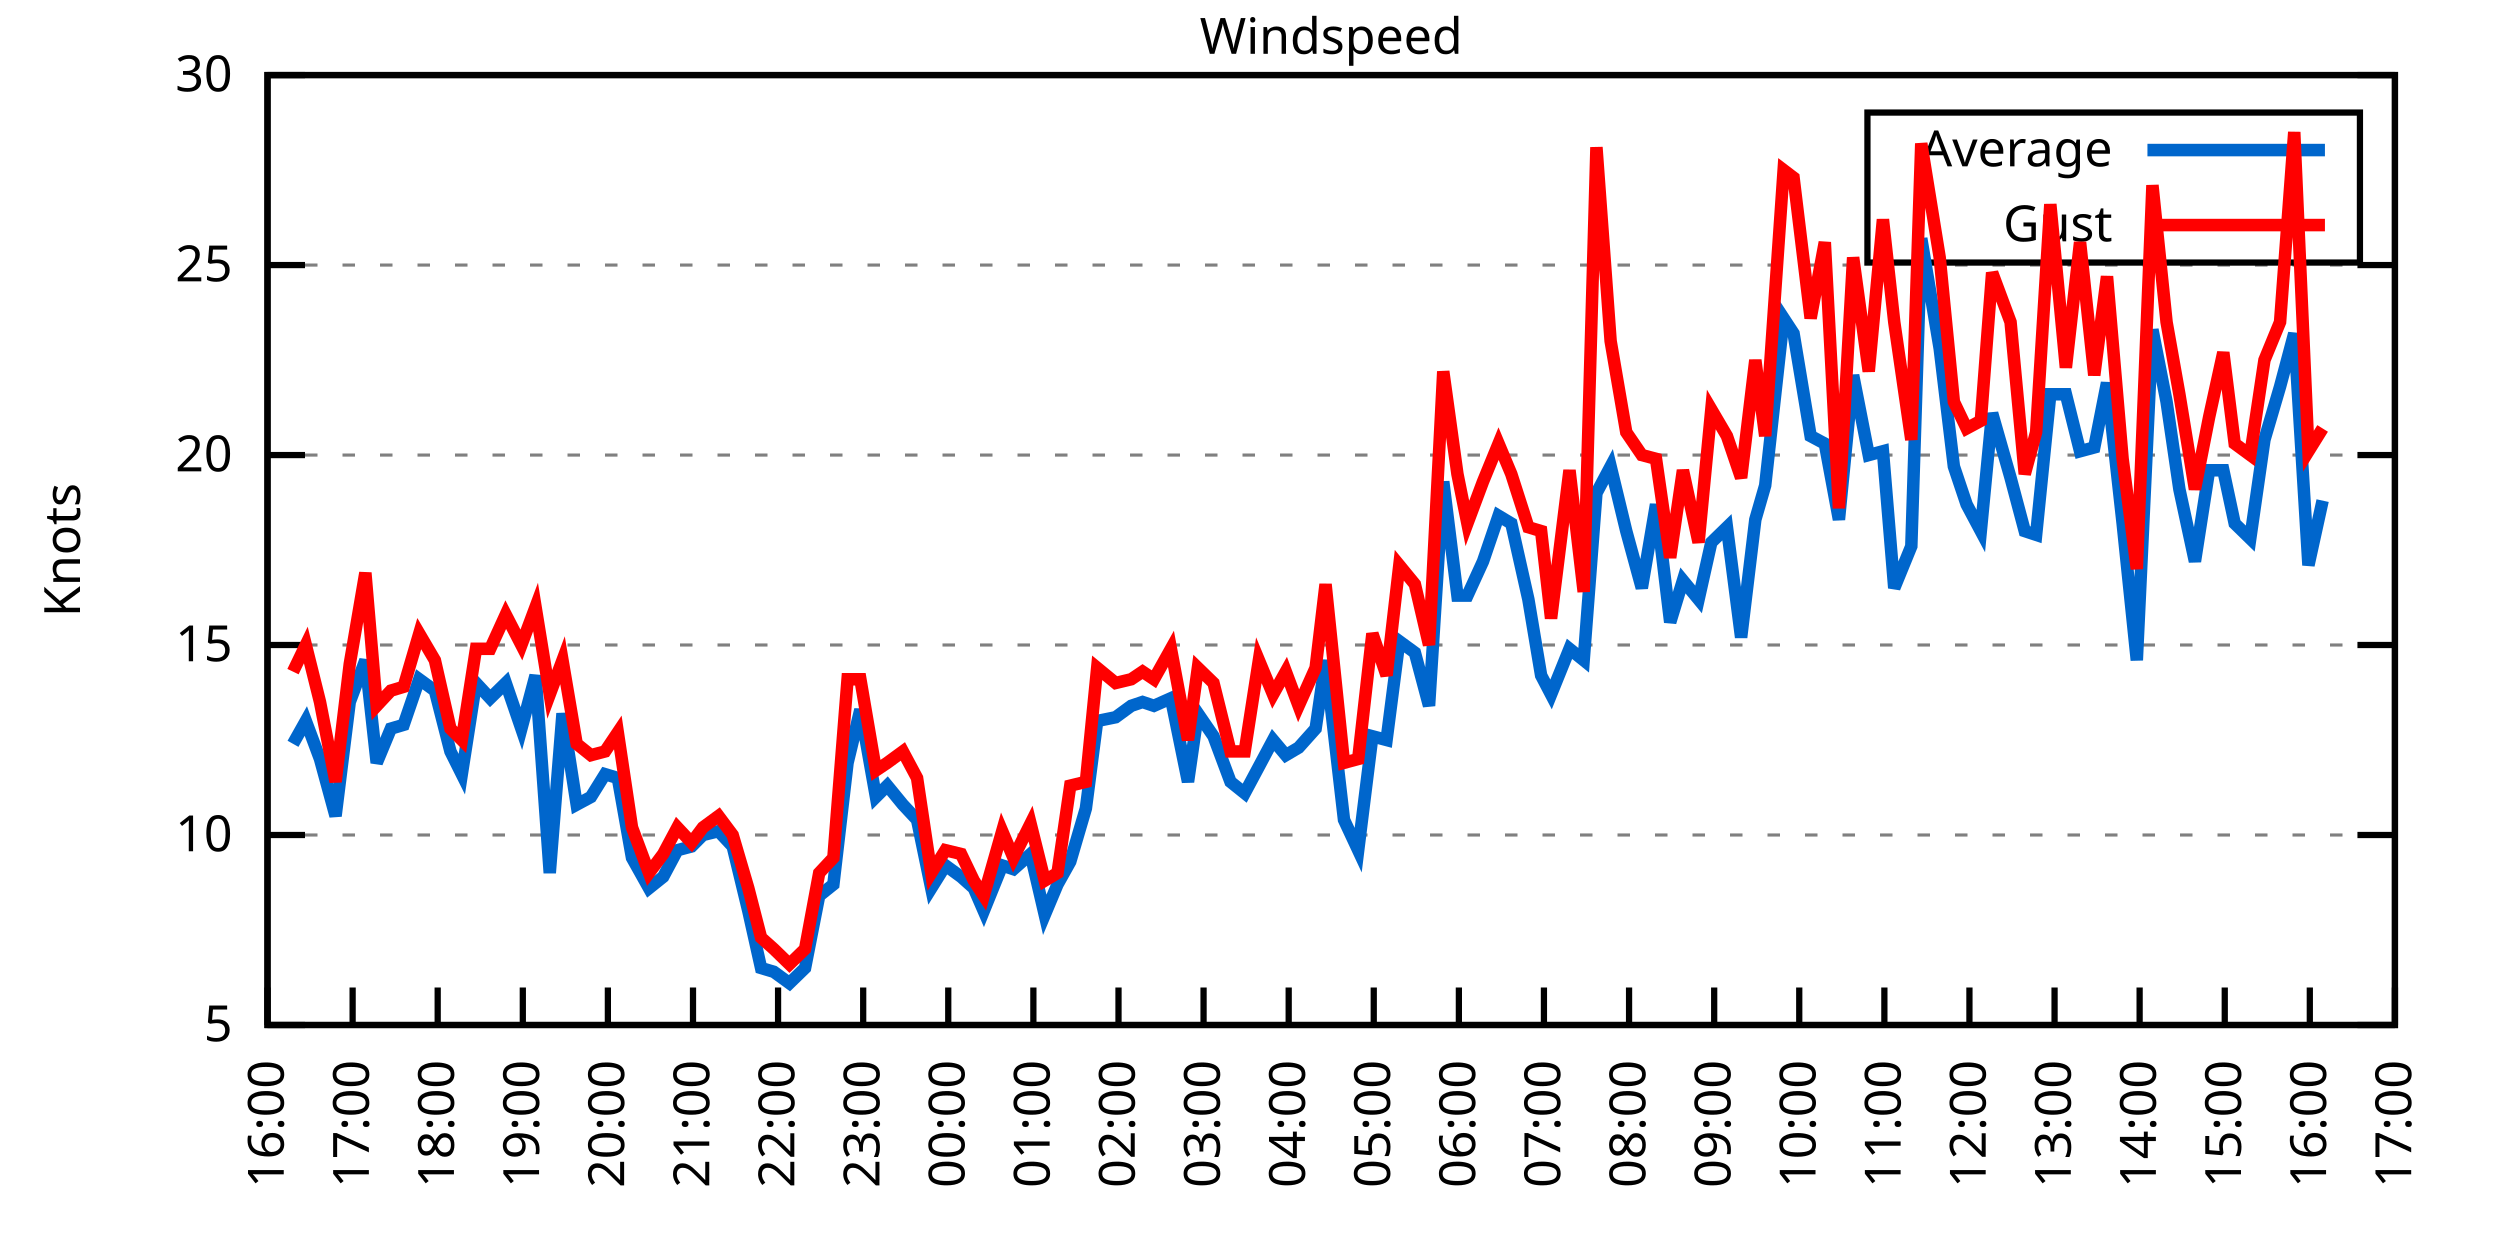
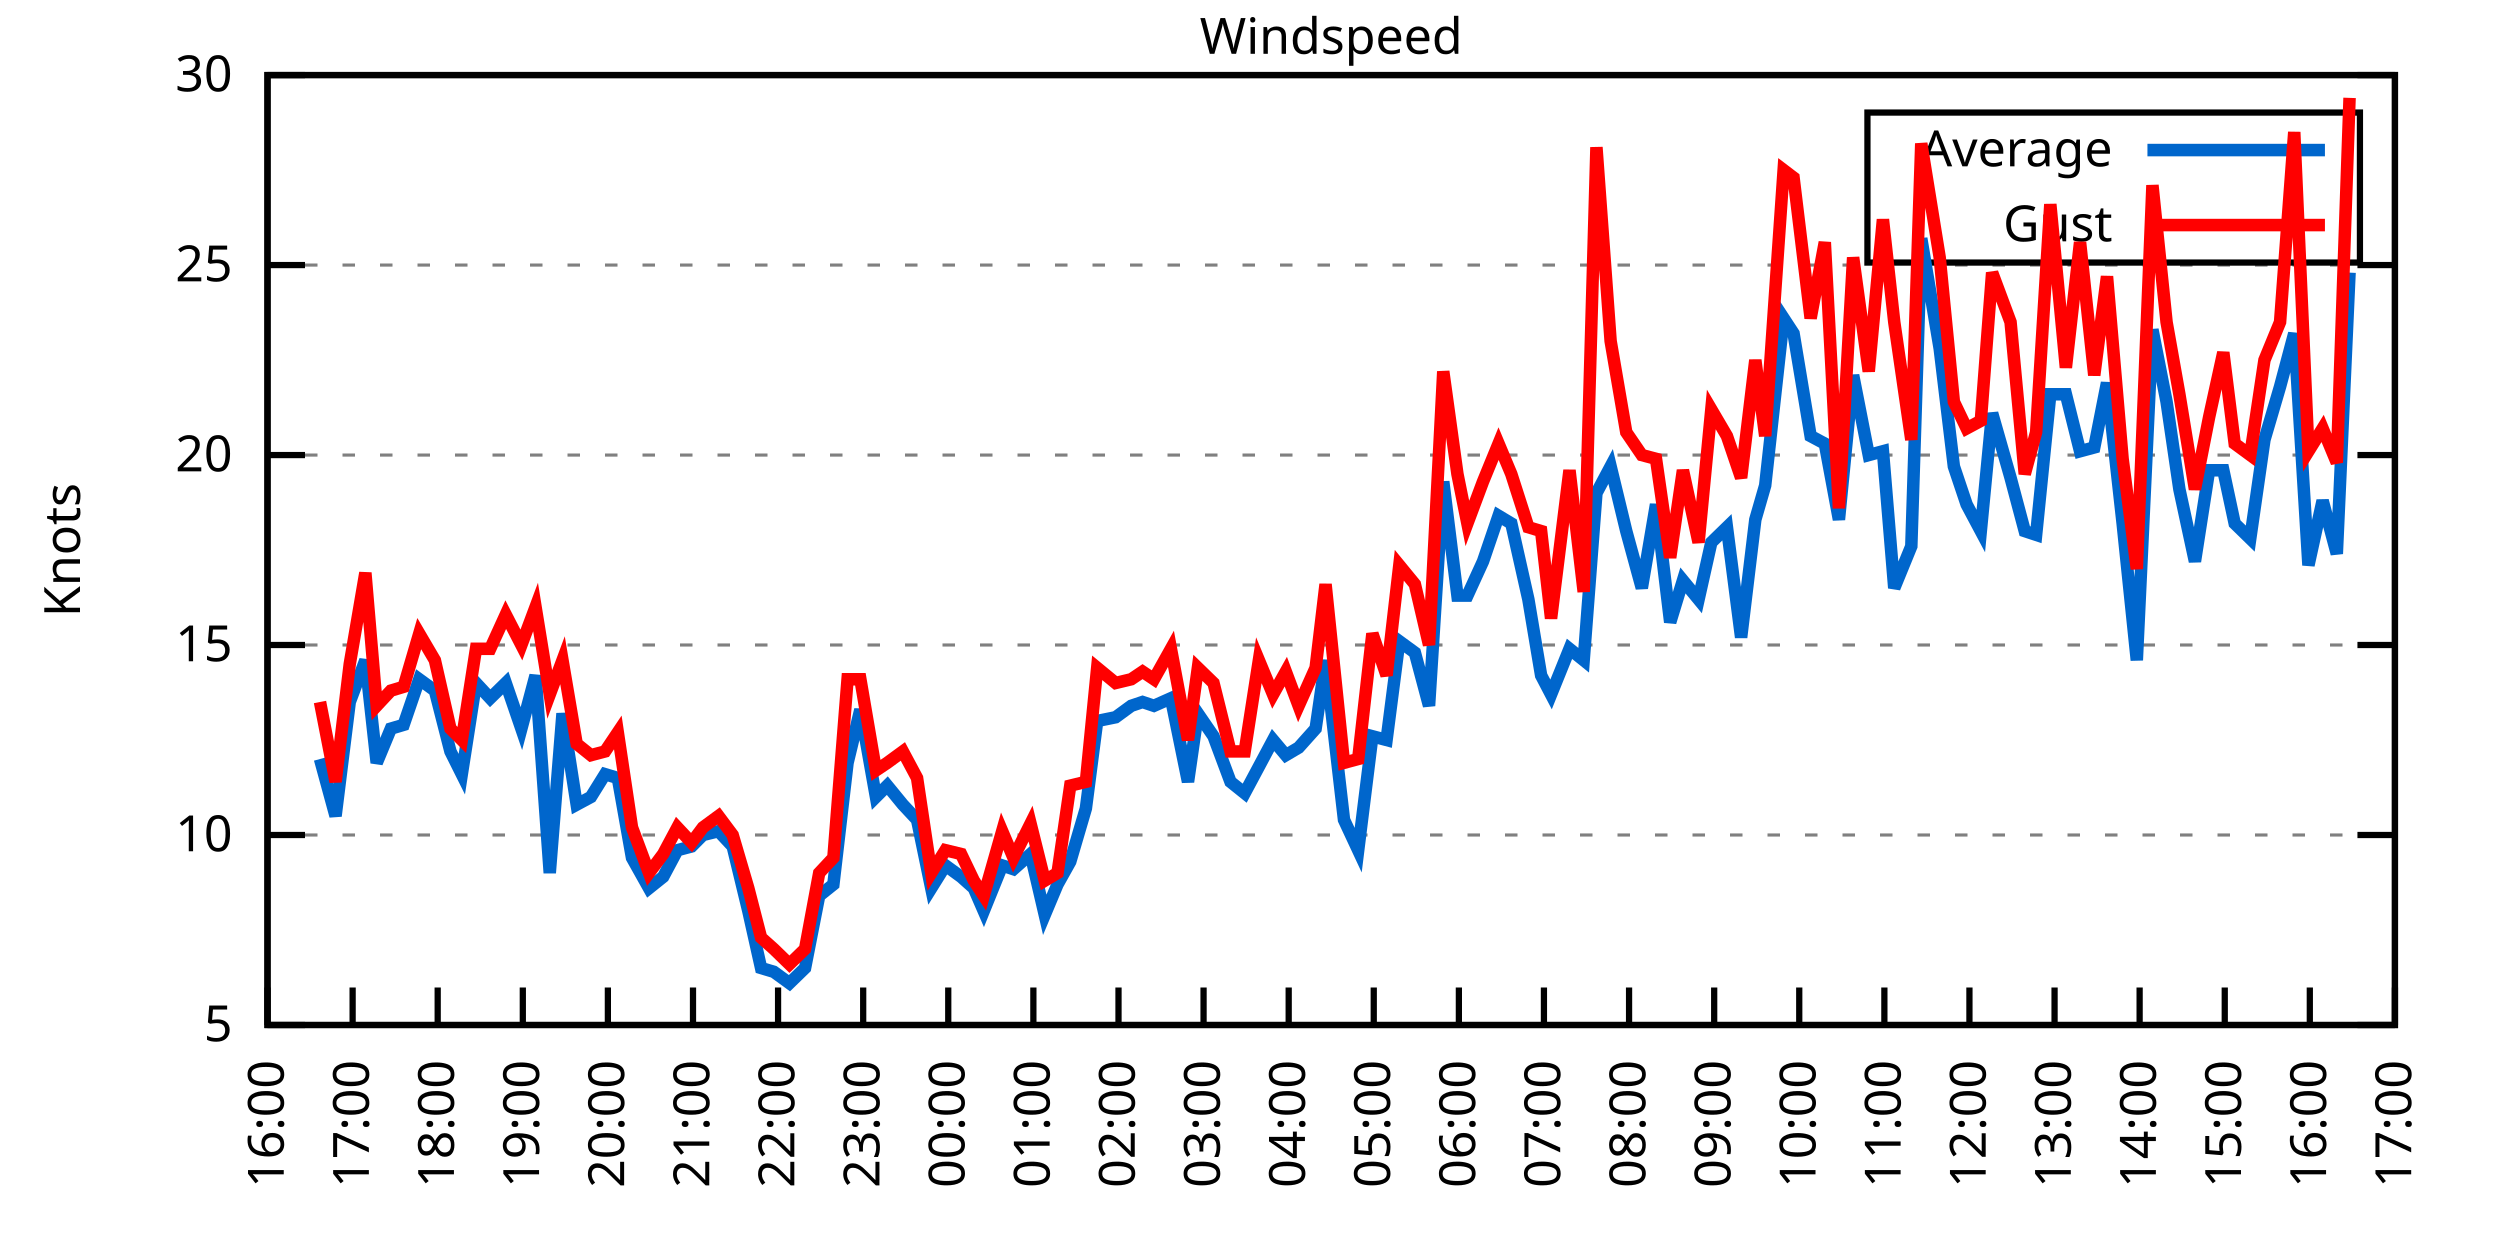
<svg xmlns="http://www.w3.org/2000/svg" xmlns:xlink="http://www.w3.org/1999/xlink" width="400" height="200" viewBox="0 0 400 200">
  <g id="gnuplot_canvas">
    <rect x="0" y="0" width="400" height="200" fill="none" />
    <defs>
      <circle id="gpDot" r="0.5" stroke-width="0.5" stroke="currentColor" />
      <path id="gpPt0" stroke-width="0.333" stroke="currentColor" d="M-1,0 h2 M0,-1 v2" />
      <path id="gpPt1" stroke-width="0.333" stroke="currentColor" d="M-1,-1 L1,1 M1,-1 L-1,1" />
      <path id="gpPt2" stroke-width="0.333" stroke="currentColor" d="M-1,0 L1,0 M0,-1 L0,1 M-1,-1 L1,1 M-1,1 L1,-1" />
      <rect id="gpPt3" stroke-width="0.333" stroke="currentColor" x="-1" y="-1" width="2" height="2" />
      <rect id="gpPt4" stroke-width="0.333" stroke="currentColor" fill="currentColor" x="-1" y="-1" width="2" height="2" />
      <circle id="gpPt5" stroke-width="0.333" stroke="currentColor" cx="0" cy="0" r="1" />
      <use xlink:href="#gpPt5" id="gpPt6" fill="currentColor" stroke="none" />
      <path id="gpPt7" stroke-width="0.333" stroke="currentColor" d="M0,-1.33 L-1.33,0.67 L1.33,0.67 z" />
      <use xlink:href="#gpPt7" id="gpPt8" fill="currentColor" stroke="none" />
      <use xlink:href="#gpPt7" id="gpPt9" stroke="currentColor" transform="rotate(180)" />
      <use xlink:href="#gpPt9" id="gpPt10" fill="currentColor" stroke="none" />
      <use xlink:href="#gpPt3" id="gpPt11" stroke="currentColor" transform="rotate(45)" />
      <use xlink:href="#gpPt11" id="gpPt12" fill="currentColor" stroke="none" />
      <path id="gpPt13" stroke-width="0.333" stroke="currentColor" d="M0,1.330 L1.265,0.411 L0.782,-1.067 L-0.782,-1.076 L-1.265,0.411 z" />
      <use xlink:href="#gpPt13" id="gpPt14" fill="currentColor" stroke="none" />
      <filter id="textbox" filterUnits="objectBoundingBox" x="0" y="0" height="1" width="1">
        <feFlood flood-color="white" flood-opacity="1" result="bgnd" />
        <feComposite in="SourceGraphic" in2="bgnd" operator="atop" />
      </filter>
      <filter id="greybox" filterUnits="objectBoundingBox" x="0" y="0" height="1" width="1">
        <feFlood flood-color="lightgrey" flood-opacity="1" result="grey" />
        <feComposite in="SourceGraphic" in2="grey" operator="atop" />
      </filter>
    </defs>
    <g fill="none" color="white" stroke="currentColor" stroke-width="1.00" stroke-linecap="butt" stroke-linejoin="miter">
</g>
    <g fill="none" color="black" stroke="currentColor" stroke-width="1.00" stroke-linecap="butt" stroke-linejoin="miter">
      <g stroke="none" shape-rendering="crispEdges">
        <polygon fill="rgb(255, 255, 255)" points="42.80,164.00 383.18,164.00 383.18,12.02 42.80,12.02 " />
      </g>
    </g>
    <g fill="none" color="black" stroke="currentColor" stroke-width="1.00" stroke-linecap="butt" stroke-linejoin="miter">
</g>
    <g fill="none" color="black" stroke="black" stroke-width="0.50" stroke-linecap="butt" stroke-linejoin="miter">
</g>
    <g fill="none" color="gray" stroke="currentColor" stroke-width="0.50" stroke-linecap="butt" stroke-linejoin="miter">
      <path stroke="gray" stroke-dasharray="2,4" class="gridline" d="M42.80,164.00 L383.19,164.00  " />
    </g>
    <g fill="none" color="gray" stroke="gray" stroke-width="1.00" stroke-linecap="butt" stroke-linejoin="miter">
</g>
    <g fill="none" color="black" stroke="currentColor" stroke-width="1.00" stroke-linecap="butt" stroke-linejoin="miter">
      <path stroke="black" d="M42.80,164.00 L48.80,164.00 M383.19,164.00 L377.19,164.00  " />
      <g transform="translate(37.20,166.60)" stroke="none" fill="black" font-family="Sans" font-size="8.00" text-anchor="end">
        <text>
          <tspan font-family="Sans"> 5</tspan>
        </text>
      </g>
    </g>
    <g fill="none" color="black" stroke="currentColor" stroke-width="1.00" stroke-linecap="butt" stroke-linejoin="miter">
</g>
    <g fill="none" color="black" stroke="black" stroke-width="0.50" stroke-linecap="butt" stroke-linejoin="miter">
</g>
    <g fill="none" color="gray" stroke="currentColor" stroke-width="0.50" stroke-linecap="butt" stroke-linejoin="miter">
      <path stroke="gray" stroke-dasharray="2,4" class="gridline" d="M42.80,133.60 L383.19,133.60  " />
    </g>
    <g fill="none" color="gray" stroke="gray" stroke-width="1.00" stroke-linecap="butt" stroke-linejoin="miter">
</g>
    <g fill="none" color="black" stroke="currentColor" stroke-width="1.00" stroke-linecap="butt" stroke-linejoin="miter">
      <path stroke="black" d="M42.80,133.60 L48.80,133.60 M383.19,133.60 L377.19,133.60  " />
      <g transform="translate(37.20,136.20)" stroke="none" fill="black" font-family="Sans" font-size="8.00" text-anchor="end">
        <text>
          <tspan font-family="Sans"> 10</tspan>
        </text>
      </g>
    </g>
    <g fill="none" color="black" stroke="currentColor" stroke-width="1.00" stroke-linecap="butt" stroke-linejoin="miter">
</g>
    <g fill="none" color="black" stroke="black" stroke-width="0.50" stroke-linecap="butt" stroke-linejoin="miter">
</g>
    <g fill="none" color="gray" stroke="currentColor" stroke-width="0.50" stroke-linecap="butt" stroke-linejoin="miter">
      <path stroke="gray" stroke-dasharray="2,4" class="gridline" d="M42.80,103.20 L383.19,103.20  " />
    </g>
    <g fill="none" color="gray" stroke="gray" stroke-width="1.00" stroke-linecap="butt" stroke-linejoin="miter">
</g>
    <g fill="none" color="black" stroke="currentColor" stroke-width="1.00" stroke-linecap="butt" stroke-linejoin="miter">
      <path stroke="black" d="M42.80,103.20 L48.80,103.20 M383.19,103.20 L377.19,103.20  " />
      <g transform="translate(37.20,105.80)" stroke="none" fill="black" font-family="Sans" font-size="8.00" text-anchor="end">
        <text>
          <tspan font-family="Sans"> 15</tspan>
        </text>
      </g>
    </g>
    <g fill="none" color="black" stroke="currentColor" stroke-width="1.00" stroke-linecap="butt" stroke-linejoin="miter">
</g>
    <g fill="none" color="black" stroke="black" stroke-width="0.50" stroke-linecap="butt" stroke-linejoin="miter">
</g>
    <g fill="none" color="gray" stroke="currentColor" stroke-width="0.50" stroke-linecap="butt" stroke-linejoin="miter">
      <path stroke="gray" stroke-dasharray="2,4" class="gridline" d="M42.80,72.81 L383.19,72.81  " />
    </g>
    <g fill="none" color="gray" stroke="gray" stroke-width="1.00" stroke-linecap="butt" stroke-linejoin="miter">
</g>
    <g fill="none" color="black" stroke="currentColor" stroke-width="1.00" stroke-linecap="butt" stroke-linejoin="miter">
      <path stroke="black" d="M42.80,72.81 L48.80,72.81 M383.19,72.81 L377.19,72.81  " />
      <g transform="translate(37.20,75.41)" stroke="none" fill="black" font-family="Sans" font-size="8.00" text-anchor="end">
        <text>
          <tspan font-family="Sans"> 20</tspan>
        </text>
      </g>
    </g>
    <g fill="none" color="black" stroke="currentColor" stroke-width="1.00" stroke-linecap="butt" stroke-linejoin="miter">
</g>
    <g fill="none" color="black" stroke="black" stroke-width="0.50" stroke-linecap="butt" stroke-linejoin="miter">
</g>
    <g fill="none" color="gray" stroke="currentColor" stroke-width="0.50" stroke-linecap="butt" stroke-linejoin="miter">
      <path stroke="gray" stroke-dasharray="2,4" class="gridline" d="M42.80,42.41 L383.19,42.41  " />
    </g>
    <g fill="none" color="gray" stroke="gray" stroke-width="1.00" stroke-linecap="butt" stroke-linejoin="miter">
</g>
    <g fill="none" color="black" stroke="currentColor" stroke-width="1.00" stroke-linecap="butt" stroke-linejoin="miter">
      <path stroke="black" d="M42.80,42.41 L48.80,42.41 M383.19,42.41 L377.19,42.41  " />
      <g transform="translate(37.20,45.01)" stroke="none" fill="black" font-family="Sans" font-size="8.00" text-anchor="end">
        <text>
          <tspan font-family="Sans"> 25</tspan>
        </text>
      </g>
    </g>
    <g fill="none" color="black" stroke="currentColor" stroke-width="1.00" stroke-linecap="butt" stroke-linejoin="miter">
</g>
    <g fill="none" color="black" stroke="black" stroke-width="0.50" stroke-linecap="butt" stroke-linejoin="miter">
</g>
    <g fill="none" color="gray" stroke="currentColor" stroke-width="0.50" stroke-linecap="butt" stroke-linejoin="miter">
      <path stroke="gray" stroke-dasharray="2,4" class="gridline" d="M42.80,12.01 L383.19,12.01  " />
    </g>
    <g fill="none" color="gray" stroke="gray" stroke-width="1.00" stroke-linecap="butt" stroke-linejoin="miter">
</g>
    <g fill="none" color="black" stroke="currentColor" stroke-width="1.00" stroke-linecap="butt" stroke-linejoin="miter">
      <path stroke="black" d="M42.80,12.01 L48.80,12.01 M383.19,12.01 L377.19,12.01  " />
      <g transform="translate(37.20,14.61)" stroke="none" fill="black" font-family="Sans" font-size="8.00" text-anchor="end">
        <text>
          <tspan font-family="Sans"> 30</tspan>
        </text>
      </g>
    </g>
    <g fill="none" color="black" stroke="currentColor" stroke-width="1.00" stroke-linecap="butt" stroke-linejoin="miter">
      <path stroke="black" d="M42.80,164.00 L42.80,158.00  " />
      <g transform="translate(45.40,169.60) rotate(270.00)" stroke="none" fill="black" font-family="Sans" font-size="8.00" text-anchor="end">
        <text>
          <tspan font-family="Sans">16:00</tspan>
        </text>
      </g>
    </g>
    <g fill="none" color="black" stroke="currentColor" stroke-width="1.00" stroke-linecap="butt" stroke-linejoin="miter">
      <path stroke="black" d="M56.42,164.00 L56.42,158.00  " />
      <g transform="translate(59.02,169.60) rotate(270.00)" stroke="none" fill="black" font-family="Sans" font-size="8.00" text-anchor="end">
        <text>
          <tspan font-family="Sans">17:00</tspan>
        </text>
      </g>
    </g>
    <g fill="none" color="black" stroke="currentColor" stroke-width="1.00" stroke-linecap="butt" stroke-linejoin="miter">
      <path stroke="black" d="M70.03,164.00 L70.03,158.00  " />
      <g transform="translate(72.63,169.60) rotate(270.00)" stroke="none" fill="black" font-family="Sans" font-size="8.00" text-anchor="end">
        <text>
          <tspan font-family="Sans">18:00</tspan>
        </text>
      </g>
    </g>
    <g fill="none" color="black" stroke="currentColor" stroke-width="1.00" stroke-linecap="butt" stroke-linejoin="miter">
      <path stroke="black" d="M83.65,164.00 L83.65,158.00  " />
      <g transform="translate(86.25,169.60) rotate(270.00)" stroke="none" fill="black" font-family="Sans" font-size="8.00" text-anchor="end">
        <text>
          <tspan font-family="Sans">19:00</tspan>
        </text>
      </g>
    </g>
    <g fill="none" color="black" stroke="currentColor" stroke-width="1.00" stroke-linecap="butt" stroke-linejoin="miter">
      <path stroke="black" d="M97.26,164.00 L97.26,158.00  " />
      <g transform="translate(99.86,169.60) rotate(270.00)" stroke="none" fill="black" font-family="Sans" font-size="8.00" text-anchor="end">
        <text>
          <tspan font-family="Sans">20:00</tspan>
        </text>
      </g>
    </g>
    <g fill="none" color="black" stroke="currentColor" stroke-width="1.00" stroke-linecap="butt" stroke-linejoin="miter">
      <path stroke="black" d="M110.88,164.00 L110.88,158.00  " />
      <g transform="translate(113.48,169.60) rotate(270.00)" stroke="none" fill="black" font-family="Sans" font-size="8.00" text-anchor="end">
        <text>
          <tspan font-family="Sans">21:00</tspan>
        </text>
      </g>
    </g>
    <g fill="none" color="black" stroke="currentColor" stroke-width="1.00" stroke-linecap="butt" stroke-linejoin="miter">
      <path stroke="black" d="M124.49,164.00 L124.49,158.00  " />
      <g transform="translate(127.09,169.60) rotate(270.00)" stroke="none" fill="black" font-family="Sans" font-size="8.00" text-anchor="end">
        <text>
          <tspan font-family="Sans">22:00</tspan>
        </text>
      </g>
    </g>
    <g fill="none" color="black" stroke="currentColor" stroke-width="1.00" stroke-linecap="butt" stroke-linejoin="miter">
      <path stroke="black" d="M138.11,164.00 L138.11,158.00  " />
      <g transform="translate(140.71,169.60) rotate(270.00)" stroke="none" fill="black" font-family="Sans" font-size="8.00" text-anchor="end">
        <text>
          <tspan font-family="Sans">23:00</tspan>
        </text>
      </g>
    </g>
    <g fill="none" color="black" stroke="currentColor" stroke-width="1.00" stroke-linecap="butt" stroke-linejoin="miter">
      <path stroke="black" d="M151.72,164.00 L151.72,158.00  " />
      <g transform="translate(154.32,169.60) rotate(270.00)" stroke="none" fill="black" font-family="Sans" font-size="8.00" text-anchor="end">
        <text>
          <tspan font-family="Sans">00:00</tspan>
        </text>
      </g>
    </g>
    <g fill="none" color="black" stroke="currentColor" stroke-width="1.00" stroke-linecap="butt" stroke-linejoin="miter">
      <path stroke="black" d="M165.34,164.00 L165.34,158.00  " />
      <g transform="translate(167.94,169.60) rotate(270.00)" stroke="none" fill="black" font-family="Sans" font-size="8.00" text-anchor="end">
        <text>
          <tspan font-family="Sans">01:00</tspan>
        </text>
      </g>
    </g>
    <g fill="none" color="black" stroke="currentColor" stroke-width="1.00" stroke-linecap="butt" stroke-linejoin="miter">
      <path stroke="black" d="M178.96,164.00 L178.96,158.00  " />
      <g transform="translate(181.56,169.60) rotate(270.00)" stroke="none" fill="black" font-family="Sans" font-size="8.00" text-anchor="end">
        <text>
          <tspan font-family="Sans">02:00</tspan>
        </text>
      </g>
    </g>
    <g fill="none" color="black" stroke="currentColor" stroke-width="1.00" stroke-linecap="butt" stroke-linejoin="miter">
      <path stroke="black" d="M192.57,164.00 L192.57,158.00  " />
      <g transform="translate(195.17,169.60) rotate(270.00)" stroke="none" fill="black" font-family="Sans" font-size="8.00" text-anchor="end">
        <text>
          <tspan font-family="Sans">03:00</tspan>
        </text>
      </g>
    </g>
    <g fill="none" color="black" stroke="currentColor" stroke-width="1.00" stroke-linecap="butt" stroke-linejoin="miter">
      <path stroke="black" d="M206.19,164.00 L206.19,158.00  " />
      <g transform="translate(208.79,169.60) rotate(270.00)" stroke="none" fill="black" font-family="Sans" font-size="8.00" text-anchor="end">
        <text>
          <tspan font-family="Sans">04:00</tspan>
        </text>
      </g>
    </g>
    <g fill="none" color="black" stroke="currentColor" stroke-width="1.00" stroke-linecap="butt" stroke-linejoin="miter">
      <path stroke="black" d="M219.80,164.00 L219.80,158.00  " />
      <g transform="translate(222.40,169.60) rotate(270.00)" stroke="none" fill="black" font-family="Sans" font-size="8.00" text-anchor="end">
        <text>
          <tspan font-family="Sans">05:00</tspan>
        </text>
      </g>
    </g>
    <g fill="none" color="black" stroke="currentColor" stroke-width="1.00" stroke-linecap="butt" stroke-linejoin="miter">
      <path stroke="black" d="M233.42,164.00 L233.42,158.00  " />
      <g transform="translate(236.02,169.60) rotate(270.00)" stroke="none" fill="black" font-family="Sans" font-size="8.00" text-anchor="end">
        <text>
          <tspan font-family="Sans">06:00</tspan>
        </text>
      </g>
    </g>
    <g fill="none" color="black" stroke="currentColor" stroke-width="1.00" stroke-linecap="butt" stroke-linejoin="miter">
      <path stroke="black" d="M247.03,164.00 L247.03,158.00  " />
      <g transform="translate(249.63,169.60) rotate(270.00)" stroke="none" fill="black" font-family="Sans" font-size="8.00" text-anchor="end">
        <text>
          <tspan font-family="Sans">07:00</tspan>
        </text>
      </g>
    </g>
    <g fill="none" color="black" stroke="currentColor" stroke-width="1.00" stroke-linecap="butt" stroke-linejoin="miter">
      <path stroke="black" d="M260.65,164.00 L260.65,158.00  " />
      <g transform="translate(263.25,169.60) rotate(270.00)" stroke="none" fill="black" font-family="Sans" font-size="8.00" text-anchor="end">
        <text>
          <tspan font-family="Sans">08:00</tspan>
        </text>
      </g>
    </g>
    <g fill="none" color="black" stroke="currentColor" stroke-width="1.00" stroke-linecap="butt" stroke-linejoin="miter">
      <path stroke="black" d="M274.27,164.00 L274.27,158.00  " />
      <g transform="translate(276.87,169.60) rotate(270.00)" stroke="none" fill="black" font-family="Sans" font-size="8.00" text-anchor="end">
        <text>
          <tspan font-family="Sans">09:00</tspan>
        </text>
      </g>
    </g>
    <g fill="none" color="black" stroke="currentColor" stroke-width="1.00" stroke-linecap="butt" stroke-linejoin="miter">
      <path stroke="black" d="M287.88,164.00 L287.88,158.00  " />
      <g transform="translate(290.48,169.60) rotate(270.00)" stroke="none" fill="black" font-family="Sans" font-size="8.00" text-anchor="end">
        <text>
          <tspan font-family="Sans">10:00</tspan>
        </text>
      </g>
    </g>
    <g fill="none" color="black" stroke="currentColor" stroke-width="1.00" stroke-linecap="butt" stroke-linejoin="miter">
      <path stroke="black" d="M301.50,164.00 L301.50,158.00  " />
      <g transform="translate(304.10,169.60) rotate(270.00)" stroke="none" fill="black" font-family="Sans" font-size="8.00" text-anchor="end">
        <text>
          <tspan font-family="Sans">11:00</tspan>
        </text>
      </g>
    </g>
    <g fill="none" color="black" stroke="currentColor" stroke-width="1.00" stroke-linecap="butt" stroke-linejoin="miter">
      <path stroke="black" d="M315.11,164.00 L315.11,158.00  " />
      <g transform="translate(317.71,169.60) rotate(270.00)" stroke="none" fill="black" font-family="Sans" font-size="8.00" text-anchor="end">
        <text>
          <tspan font-family="Sans">12:00</tspan>
        </text>
      </g>
    </g>
    <g fill="none" color="black" stroke="currentColor" stroke-width="1.00" stroke-linecap="butt" stroke-linejoin="miter">
      <path stroke="black" d="M328.73,164.00 L328.73,158.00  " />
      <g transform="translate(331.33,169.60) rotate(270.00)" stroke="none" fill="black" font-family="Sans" font-size="8.00" text-anchor="end">
        <text>
          <tspan font-family="Sans">13:00</tspan>
        </text>
      </g>
    </g>
    <g fill="none" color="black" stroke="currentColor" stroke-width="1.00" stroke-linecap="butt" stroke-linejoin="miter">
      <path stroke="black" d="M342.34,164.00 L342.34,158.00  " />
      <g transform="translate(344.94,169.60) rotate(270.00)" stroke="none" fill="black" font-family="Sans" font-size="8.00" text-anchor="end">
        <text>
          <tspan font-family="Sans">14:00</tspan>
        </text>
      </g>
    </g>
    <g fill="none" color="black" stroke="currentColor" stroke-width="1.00" stroke-linecap="butt" stroke-linejoin="miter">
      <path stroke="black" d="M355.96,164.00 L355.96,158.00  " />
      <g transform="translate(358.56,169.60) rotate(270.00)" stroke="none" fill="black" font-family="Sans" font-size="8.00" text-anchor="end">
        <text>
          <tspan font-family="Sans">15:00</tspan>
        </text>
      </g>
    </g>
    <g fill="none" color="black" stroke="currentColor" stroke-width="1.00" stroke-linecap="butt" stroke-linejoin="miter">
      <path stroke="black" d="M369.57,164.00 L369.57,158.00  " />
      <g transform="translate(372.17,169.60) rotate(270.00)" stroke="none" fill="black" font-family="Sans" font-size="8.00" text-anchor="end">
        <text>
          <tspan font-family="Sans">16:00</tspan>
        </text>
      </g>
    </g>
    <g fill="none" color="black" stroke="currentColor" stroke-width="1.00" stroke-linecap="butt" stroke-linejoin="miter">
      <path stroke="black" d="M383.19,164.00 L383.19,158.00  " />
      <g transform="translate(385.79,169.60) rotate(270.00)" stroke="none" fill="black" font-family="Sans" font-size="8.00" text-anchor="end">
        <text>
          <tspan font-family="Sans">17:00</tspan>
        </text>
      </g>
    </g>
    <g fill="none" color="black" stroke="currentColor" stroke-width="1.00" stroke-linecap="butt" stroke-linejoin="miter">
</g>
    <g fill="none" color="black" stroke="currentColor" stroke-width="1.00" stroke-linecap="butt" stroke-linejoin="miter">
      <path stroke="black" d="M42.80,12.01 L42.80,164.00 L383.19,164.00 L383.19,12.01 L42.80,12.01 Z  " />
    </g>
    <g fill="none" color="black" stroke="currentColor" stroke-width="1.00" stroke-linecap="butt" stroke-linejoin="miter">
</g>
    <g fill="none" color="black" stroke="currentColor" stroke-width="1.00" stroke-linecap="butt" stroke-linejoin="miter">
      <path stroke="black" d="M298.79,42.01 L298.79,18.01 L377.59,18.01 L377.59,42.01 L298.79,42.01 Z  " />
    </g>
    <g id="Windspeed_plot_1">
      <g fill="none" color="white" stroke="black" stroke-width="2.00" stroke-linecap="butt" stroke-linejoin="miter">
</g>
      <g fill="none" color="black" stroke="currentColor" stroke-width="2.00" stroke-linecap="butt" stroke-linejoin="miter">
        <g transform="translate(337.99,26.61)" stroke="none" fill="black" font-family="Sans" font-size="8.00" text-anchor="end">
          <text>
            <tspan font-family="Sans">Average</tspan>
          </text>
        </g>
      </g>
      <g fill="none" color="black" stroke="currentColor" stroke-width="2.00" stroke-linecap="butt" stroke-linejoin="miter">
-         <path stroke="rgb(  0, 102, 204)" d="M343.59,24.01 L371.99,24.01 M46.88,119.01 L48.93,115.36 L51.20,121.44 L53.69,130.56 L55.96,112.32 L58.46,105.64   L60.27,122.05 L62.54,116.58 L64.58,115.97 L67.08,108.68 L69.58,110.50 L72.07,120.23 L73.89,123.87 L76.16,109.28   L78.43,111.72 L80.92,109.28 L83.42,116.58 L85.69,108.07 L87.96,139.68 L90.00,114.15 L92.27,128.74 L94.54,127.52   L96.81,123.87 L98.85,124.48 L101.12,137.25 L103.84,142.11 L106.11,140.29 L108.38,136.03 L110.65,135.43 L112.47,133.60   L114.96,132.99 L117.23,135.43 L119.73,145.76 L121.77,154.88 L123.81,155.49 L126.31,157.31 L128.81,154.88 L131.07,143.33   L133.34,141.51 L135.61,122.05 L137.66,113.54 L140.15,127.52 L141.97,125.70 L144.46,128.74 L146.73,131.17 L149.00,142.11   L151.27,138.47 L153.77,140.29 L155.81,142.11 L157.40,145.76 L160.35,138.47 L162.16,139.07 L164.89,136.64 L167.16,146.37   L169.20,141.51 L171.24,137.86 L173.74,129.35 L175.55,115.36 L178.50,114.76 L181.00,112.93 L182.81,112.32 L184.63,112.93   L187.35,111.72 L190.08,125.09 L191.66,114.15 L194.16,117.80 L196.88,125.09 L199.15,126.91 L201.42,122.66 L203.69,118.40   L205.73,120.83 L207.78,119.62 L210.50,116.58 L212.09,105.64 L215.04,131.17 L217.31,136.03 L219.58,117.80 L221.85,118.40   L223.89,102.60 L226.38,104.42 L228.65,112.93 L230.92,77.06 L233.19,95.30 L234.78,95.30 L237.28,89.83 L239.77,82.53   L241.81,83.75 L244.54,95.91 L246.58,108.07 L248.17,111.11 L251.12,103.81 L253.39,105.64 L255.43,78.89 L257.70,74.63   L260.20,84.97 L262.69,94.08 L264.96,80.71 L267.23,99.56 L269.27,92.87 L271.77,95.91 L273.81,86.79 L276.31,84.36   L278.58,101.99 L280.85,83.14 L282.43,77.67 L285.38,50.92 L286.97,53.35 L289.70,69.77 L291.97,70.98 L294.23,83.14   L296.50,60.04 L299.00,72.81 L301.27,72.20 L303.08,94.08 L305.81,87.40 L307.40,38.15 L310.35,55.78 L312.62,74.63   L314.66,80.71 L316.93,84.97 L318.74,66.12 L321.69,76.45 L323.96,84.97 L325.78,85.57 L328.05,63.08 L330.54,63.08   L332.81,72.20 L335.08,71.59 L337.12,61.25 L339.62,83.75 L341.89,105.64 L344.39,52.74 L346.65,64.29 L348.70,78.28   L351.19,89.83 L353.46,75.24 L355.73,75.24 L357.55,83.75 L360.04,86.18 L362.31,70.37 L364.81,61.86 L367.08,53.35   L369.35,90.44 L371.62,80.10  " />
+         <path stroke="rgb(  0, 102, 204)" d="M343.59,24.01 L371.99,24.01 M51.20,121.44 L53.69,130.56 L55.96,112.32 L58.46,105.64 L60.27,122.05 L62.54,116.58   L64.58,115.97 L67.08,108.68 L69.58,110.50 L72.07,120.23 L73.89,123.87 L76.16,109.28 L78.43,111.72 L80.92,109.28   L83.42,116.58 L85.69,108.07 L87.96,139.68 L90.00,114.15 L92.27,128.74 L94.54,127.52 L96.81,123.87 L98.85,124.48   L101.12,137.25 L103.84,142.11 L106.11,140.29 L108.38,136.03 L110.65,135.43 L112.47,133.60 L114.96,132.99 L117.23,135.43   L119.73,145.76 L121.77,154.88 L123.81,155.49 L126.31,157.31 L128.81,154.88 L131.07,143.33 L133.34,141.51 L135.61,122.05   L137.66,113.54 L140.15,127.52 L141.97,125.70 L144.46,128.74 L146.73,131.17 L149.00,142.11 L151.27,138.47 L153.77,140.29   L155.81,142.11 L157.40,145.76 L160.35,138.47 L162.16,139.07 L164.89,136.64 L167.16,146.37 L169.20,141.51 L171.24,137.86   L173.74,129.35 L175.55,115.36 L178.50,114.76 L181.00,112.93 L182.81,112.32 L184.63,112.93 L187.35,111.72 L190.08,125.09   L191.66,114.15 L194.16,117.80 L196.88,125.09 L199.15,126.91 L201.42,122.66 L203.69,118.40 L205.73,120.83 L207.78,119.62   L210.50,116.58 L212.09,105.64 L215.04,131.17 L217.31,136.03 L219.58,117.80 L221.85,118.40 L223.89,102.60 L226.38,104.42   L228.65,112.93 L230.92,77.06 L233.19,95.30 L234.78,95.30 L237.28,89.83 L239.77,82.53 L241.81,83.75 L244.54,95.91   L246.58,108.07 L248.17,111.11 L251.12,103.81 L253.39,105.64 L255.43,78.89 L257.70,74.63 L260.20,84.97 L262.69,94.08   L264.96,80.71 L267.23,99.56 L269.27,92.87 L271.77,95.91 L273.81,86.79 L276.31,84.36 L278.58,101.99 L280.85,83.14   L282.43,77.67 L285.38,50.92 L286.97,53.35 L289.70,69.77 L291.97,70.98 L294.23,83.14 L296.50,60.04 L299.00,72.81   L301.27,72.20 L303.08,94.08 L305.81,87.40 L307.40,38.15 L310.35,55.78 L312.62,74.63 L314.66,80.71 L316.93,84.97   L318.74,66.12 L321.69,76.45 L323.96,84.97 L325.78,85.57 L328.05,63.08 L330.54,63.08 L332.81,72.20 L335.08,71.59   L337.12,61.25 L339.62,83.75 L341.89,105.64 L344.39,52.74 L346.65,64.29 L348.70,78.28 L351.19,89.83 L353.46,75.24   L355.73,75.24 L357.55,83.75 L360.04,86.18 L362.31,70.37 L364.81,61.86 L367.08,53.35 L369.35,90.44 L371.62,80.10   L373.89,88.61 L375.93,43.62  " />
      </g>
    </g>
    <g id="Windspeed_plot_2">
      <g fill="none" color="black" stroke="currentColor" stroke-width="2.00" stroke-linecap="butt" stroke-linejoin="miter">
        <g transform="translate(337.99,38.61)" stroke="none" fill="black" font-family="Sans" font-size="8.00" text-anchor="end">
          <text>
            <tspan font-family="Sans">Gust</tspan>
          </text>
        </g>
      </g>
      <g fill="none" color="black" stroke="currentColor" stroke-width="2.00" stroke-linecap="butt" stroke-linejoin="miter">
-         <path stroke="rgb(255,   0,   0)" d="M343.59,36.01 L371.99,36.01 M46.88,107.46 L48.93,103.20 L51.20,112.32 L53.69,125.09 L55.96,106.24 L58.46,91.65   L60.27,112.93 L62.54,110.50 L64.58,109.89 L67.08,101.38 L69.58,105.64 L72.07,116.58 L73.89,118.40 L76.16,103.81   L78.43,103.81 L80.92,98.34 L83.42,103.20 L85.69,97.12 L87.96,111.11 L90.00,105.64 L92.27,119.01 L94.54,120.83   L96.81,120.23 L98.85,117.19 L101.12,132.39 L103.84,139.68 L106.11,136.64 L108.38,132.39 L110.65,134.82 L112.47,132.39   L114.96,130.56 L117.23,133.60 L119.73,142.11 L121.77,150.02 L123.81,151.84 L126.31,154.27 L128.81,151.84 L131.07,139.68   L133.34,137.25 L135.61,108.68 L137.66,108.68 L140.15,123.27 L141.97,122.05 L144.46,120.23 L146.73,124.48 L149.00,139.68   L151.27,136.03 L153.77,136.64 L155.81,140.90 L157.40,143.33 L160.35,132.99 L162.16,137.25 L164.89,131.78 L167.16,140.90   L169.20,139.68 L171.24,125.70 L173.74,125.09 L175.55,106.85 L178.50,109.28 L181.00,108.68 L182.81,107.46 L184.63,108.68   L187.35,103.81 L190.08,118.40 L191.66,106.85 L194.16,109.28 L196.88,120.23 L199.15,120.23 L201.42,105.64 L203.69,111.11   L205.73,107.46 L207.78,112.93 L210.50,106.85 L212.09,93.48 L215.04,122.05 L217.31,121.44 L219.58,101.38 L221.85,108.07   L223.89,90.44 L226.38,93.48 L228.65,103.20 L230.92,59.43 L233.19,75.85 L234.78,83.75 L237.28,77.06 L239.77,70.98   L241.81,75.85 L244.54,84.36 L246.58,84.97 L248.17,98.95 L251.12,75.24 L253.39,94.69 L255.43,23.56 L257.70,54.57   L260.20,69.16 L262.69,72.81 L264.96,73.41 L267.23,89.22 L269.27,75.24 L271.77,86.79 L273.81,65.51 L276.31,69.77   L278.58,76.45 L280.85,57.61 L282.43,69.77 L285.38,27.21 L286.97,28.42 L289.70,50.92 L291.97,38.76 L294.23,81.32   L296.50,41.19 L299.00,59.43 L301.27,35.11 L303.08,51.53 L305.81,70.37 L307.40,22.95 L310.35,41.19 L312.62,64.29   L314.66,68.55 L316.93,67.33 L318.74,43.62 L321.69,51.53 L323.96,75.85 L325.78,69.16 L328.05,32.68 L330.54,58.82   L332.81,38.76 L335.08,60.04 L337.12,44.23 L339.62,73.41 L341.89,91.04 L344.39,29.64 L346.65,51.53 L348.70,63.08   L351.19,78.28 L353.46,66.73 L355.73,56.39 L357.55,70.98 L360.04,72.81 L362.31,57.61 L364.81,51.53 L367.08,21.13   L369.35,72.20 L371.62,68.55  " />
+         <path stroke="rgb(255,   0,   0)" d="M343.59,36.01 L371.99,36.01 M51.20,112.32 L53.69,125.09 L55.96,106.24 L58.46,91.65 L60.27,112.93 L62.54,110.50   L64.58,109.89 L67.08,101.38 L69.58,105.64 L72.07,116.58 L73.89,118.40 L76.16,103.81 L78.43,103.81 L80.92,98.34   L83.42,103.20 L85.69,97.12 L87.96,111.11 L90.00,105.64 L92.27,119.01 L94.54,120.83 L96.81,120.23 L98.85,117.19   L101.12,132.39 L103.84,139.68 L106.11,136.64 L108.38,132.39 L110.65,134.82 L112.47,132.39 L114.96,130.56 L117.23,133.60   L119.73,142.11 L121.77,150.02 L123.81,151.84 L126.31,154.27 L128.81,151.84 L131.07,139.68 L133.34,137.25 L135.61,108.68   L137.66,108.68 L140.15,123.27 L141.97,122.05 L144.46,120.23 L146.73,124.48 L149.00,139.68 L151.27,136.03 L153.77,136.64   L155.81,140.90 L157.40,143.33 L160.35,132.99 L162.16,137.25 L164.89,131.78 L167.16,140.90 L169.20,139.68 L171.24,125.70   L173.74,125.09 L175.55,106.85 L178.50,109.28 L181.00,108.68 L182.81,107.46 L184.63,108.68 L187.35,103.81 L190.08,118.40   L191.66,106.85 L194.16,109.28 L196.88,120.23 L199.15,120.23 L201.42,105.64 L203.69,111.11 L205.73,107.46 L207.78,112.93   L210.50,106.85 L212.09,93.48 L215.04,122.05 L217.31,121.44 L219.58,101.38 L221.85,108.07 L223.89,90.44 L226.38,93.48   L228.65,103.20 L230.92,59.43 L233.19,75.85 L234.78,83.75 L237.28,77.06 L239.77,70.98 L241.81,75.85 L244.54,84.36   L246.58,84.97 L248.17,98.95 L251.12,75.24 L253.39,94.69 L255.43,23.56 L257.70,54.57 L260.20,69.16 L262.69,72.81   L264.96,73.41 L267.23,89.22 L269.27,75.24 L271.77,86.79 L273.81,65.51 L276.31,69.77 L278.58,76.45 L280.85,57.61   L282.43,69.77 L285.38,27.21 L286.97,28.42 L289.70,50.92 L291.97,38.76 L294.23,81.32 L296.50,41.19 L299.00,59.43   L301.27,35.11 L303.08,51.53 L305.81,70.37 L307.40,22.95 L310.35,41.19 L312.62,64.29 L314.66,68.55 L316.93,67.33   L318.74,43.62 L321.69,51.53 L323.96,75.85 L325.78,69.16 L328.05,32.68 L330.54,58.82 L332.81,38.76 L335.08,60.04   L337.12,44.23 L339.62,73.41 L341.89,91.04 L344.39,29.64 L346.65,51.53 L348.70,63.08 L351.19,78.28 L353.46,66.73   L355.73,56.39 L357.55,70.98 L360.04,72.81 L362.31,57.61 L364.81,51.53 L367.08,21.13 L369.35,72.20 L371.62,68.55   L373.89,74.02 L375.93,15.66  " />
      </g>
    </g>
    <g fill="none" color="black" stroke="currentColor" stroke-width="2.00" stroke-linecap="butt" stroke-linejoin="miter">
</g>
    <g fill="none" color="black" stroke="black" stroke-width="1.00" stroke-linecap="butt" stroke-linejoin="miter">
</g>
    <g fill="none" color="black" stroke="currentColor" stroke-width="1.00" stroke-linecap="butt" stroke-linejoin="miter">
      <path stroke="black" d="M42.80,12.01 L42.80,164.00 L383.19,164.00 L383.19,12.01 L42.80,12.01 Z  " />
      <g transform="translate(12.80,88.01) rotate(270.00)" stroke="none" fill="black" font-family="Sans" font-size="8.00" text-anchor="middle">
        <text>
          <tspan font-family="Sans">Knots</tspan>
        </text>
      </g>
    </g>
    <g fill="none" color="black" stroke="currentColor" stroke-width="1.00" stroke-linecap="butt" stroke-linejoin="miter">
</g>
    <g fill="none" color="black" stroke="currentColor" stroke-width="1.00" stroke-linecap="butt" stroke-linejoin="miter">
      <g transform="translate(212.99,8.61)" stroke="none" fill="black" font-family="Sans" font-size="8.00" text-anchor="middle">
        <text>
          <tspan font-family="Sans">Windspeed</tspan>
        </text>
      </g>
    </g>
    <g fill="none" color="black" stroke="currentColor" stroke-width="1.00" stroke-linecap="butt" stroke-linejoin="miter">
</g>
  </g>
</svg>
